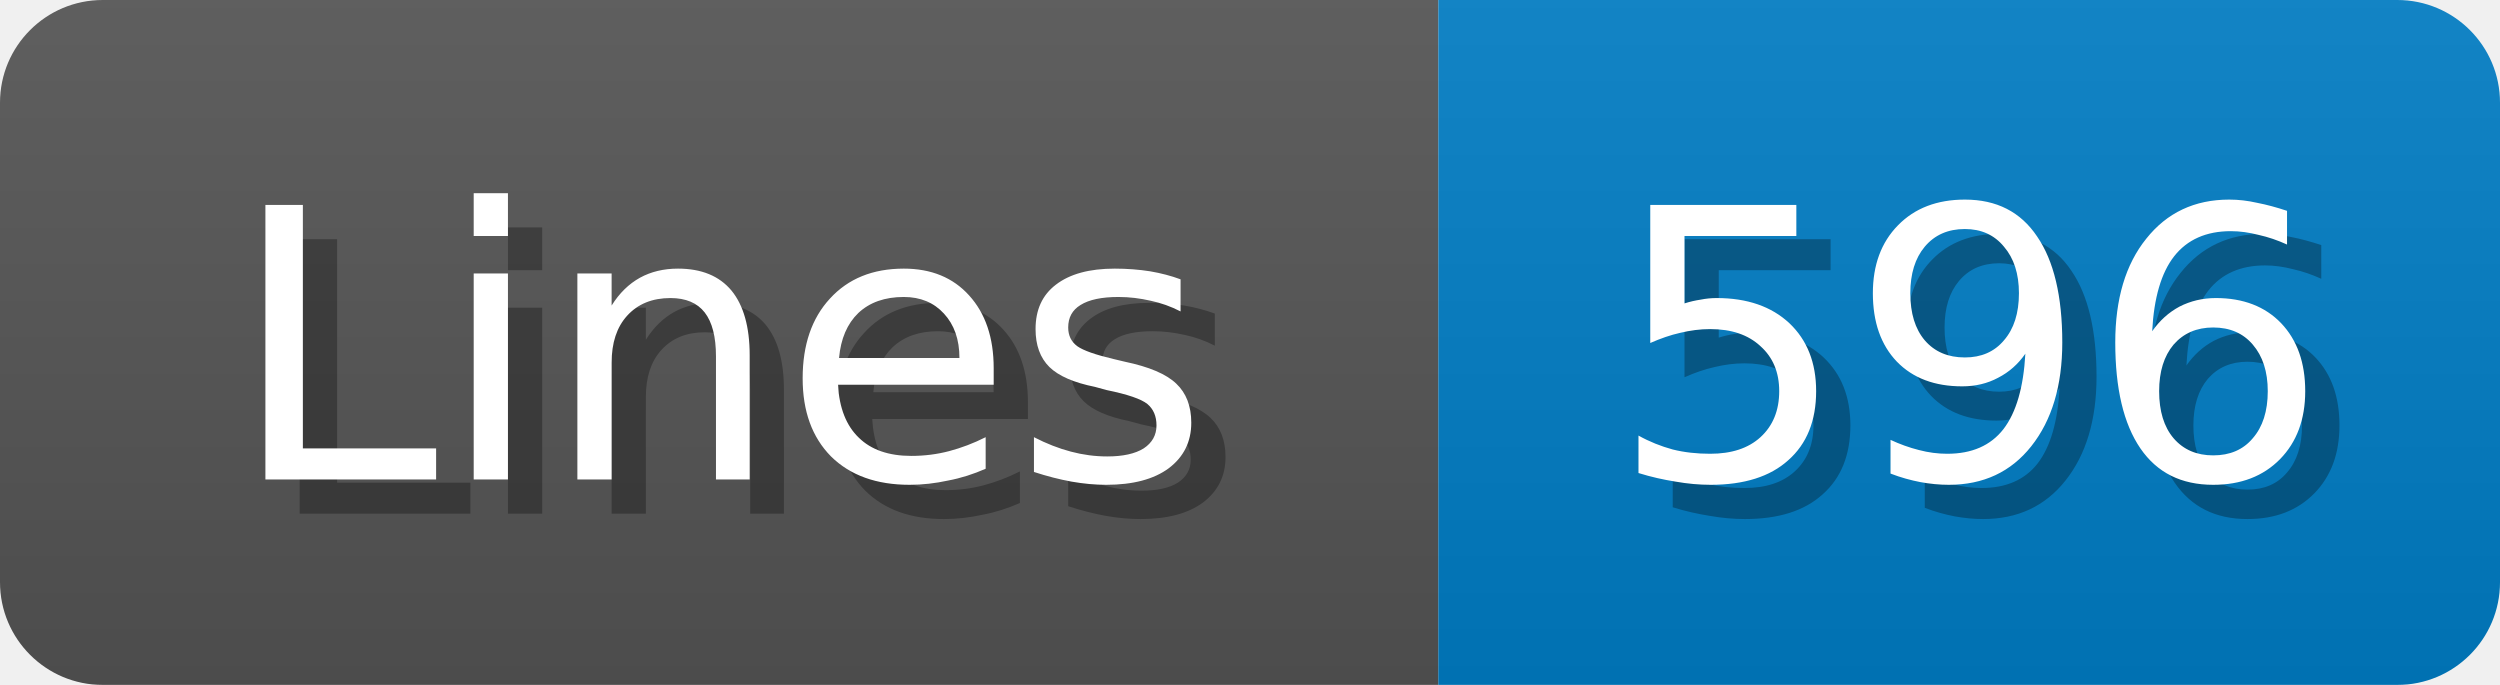
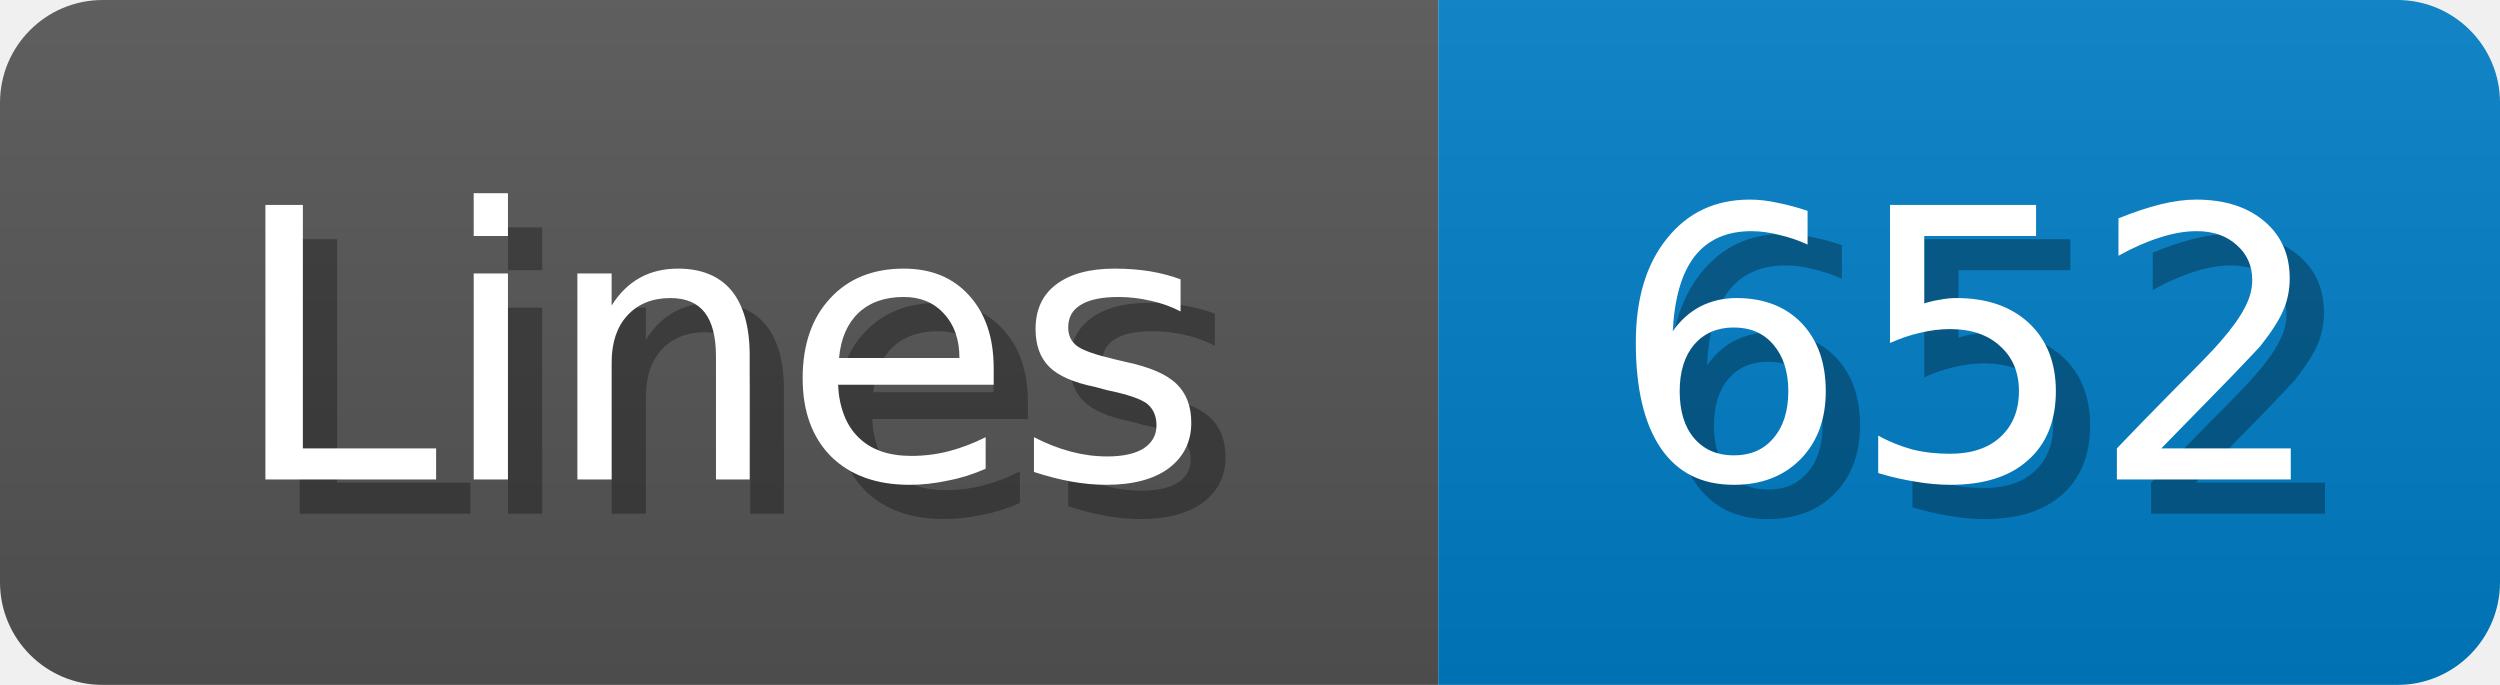
<svg xmlns="http://www.w3.org/2000/svg" width="73" height="20">
  <linearGradient id="b" x2="0" y2="100%">
    <stop offset="0" stop-color="#bbb" stop-opacity=".1" />
    <stop offset="1" stop-opacity=".1" />
  </linearGradient>
  <mask id="anybadge_1">
    <rect width="73" height="20" rx="3" fill="#fff" />
  </mask>
  <g mask="url(#anybadge_1)">
    <path fill="#555" d="M0 0h42v20H0z" />
    <path fill="#007ec6" d="M42 0h31v20H42z" />
    <path fill="url(#b)" d="M0 0h73v20H0z" />
  </g>
  <g fill="#fff" text-anchor="middle" font-family="DejaVu Sans,Verdana,Geneva,sans-serif" font-size="11">
    <text x="22.0" y="15" fill="#010101" fill-opacity=".3">Lines</text>
    <text x="21.0" y="14">Lines</text>
  </g>
  <g fill="#fff" text-anchor="middle" font-family="DejaVu Sans,Verdana,Geneva,sans-serif" font-size="11">
-     <text x="58.5" y="15" fill="#010101" fill-opacity=".3">596</text>
-     <text x="57.5" y="14">596</text>
+     <text x="58.5" y="15" fill="#010101" fill-opacity=".3">652</text>
+     <text x="57.5" y="14">652</text>
  </g>
</svg>
